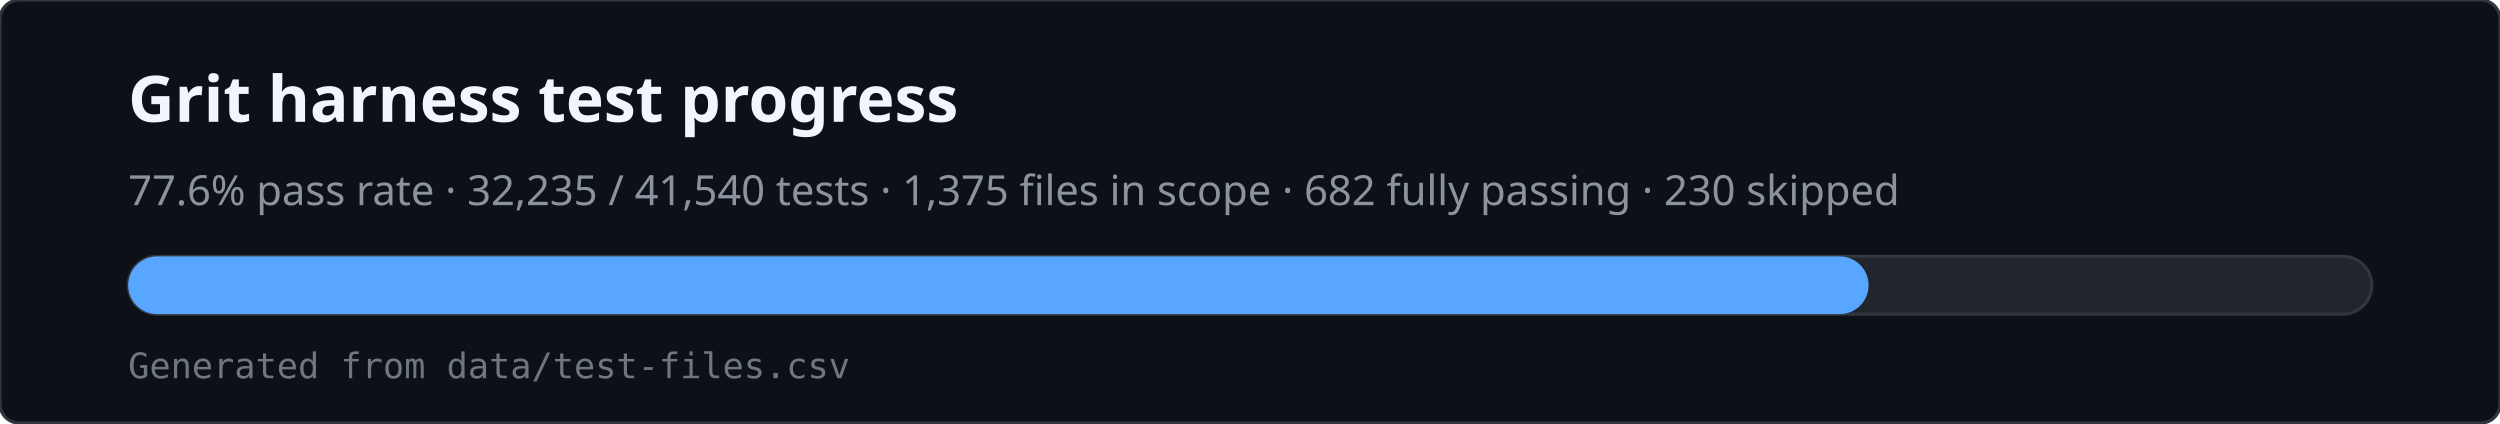
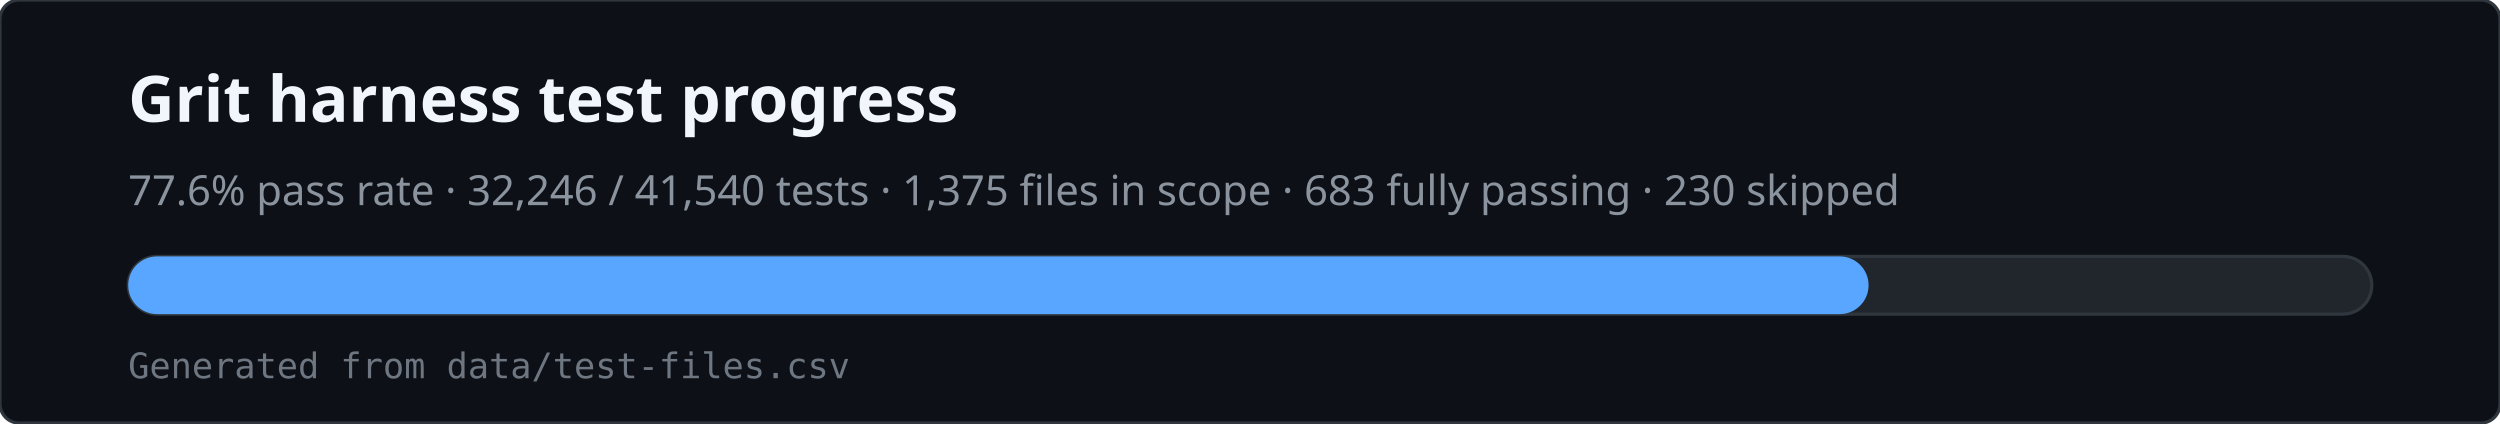
<svg xmlns="http://www.w3.org/2000/svg" viewBox="0 0 780 132" width="780" height="132" role="img" aria-labelledby="svg-title svg-desc">
  <rect x="0" y="0" width="780" height="132" rx="6" fill="#0d1117" stroke="#30363d" />
  <text x="40" y="38" fill="#f0f6fc" font-family="ui-sans-serif,system-ui,sans-serif" font-size="20" font-weight="600">Grit harness test progress</text>
-   <text x="40" y="64" fill="#8b949e" font-family="ui-sans-serif,system-ui,sans-serif" font-size="13">77.6% pass rate · 32,235 / 41,540 tests · 1,375 files in scope · 682 fully passing · 230 skipped</text>
+   <text x="40" y="64" fill="#8b949e" font-family="ui-sans-serif,system-ui,sans-serif" font-size="13">77.6% pass rate · 32,246 / 41,540 tests · 1,375 files in scope · 683 fully passing · 230 skipped</text>
  <rect x="40" y="80" width="700" height="18" rx="9" fill="#21262d" stroke="#30363d" />
  <rect x="40" y="80" width="543" height="18" rx="9" fill="#58a6ff" />
  <text x="40" y="118" fill="#6e7681" font-family="ui-monospace,monospace" font-size="11">Generated from data/test-files.csv</text>
</svg>
